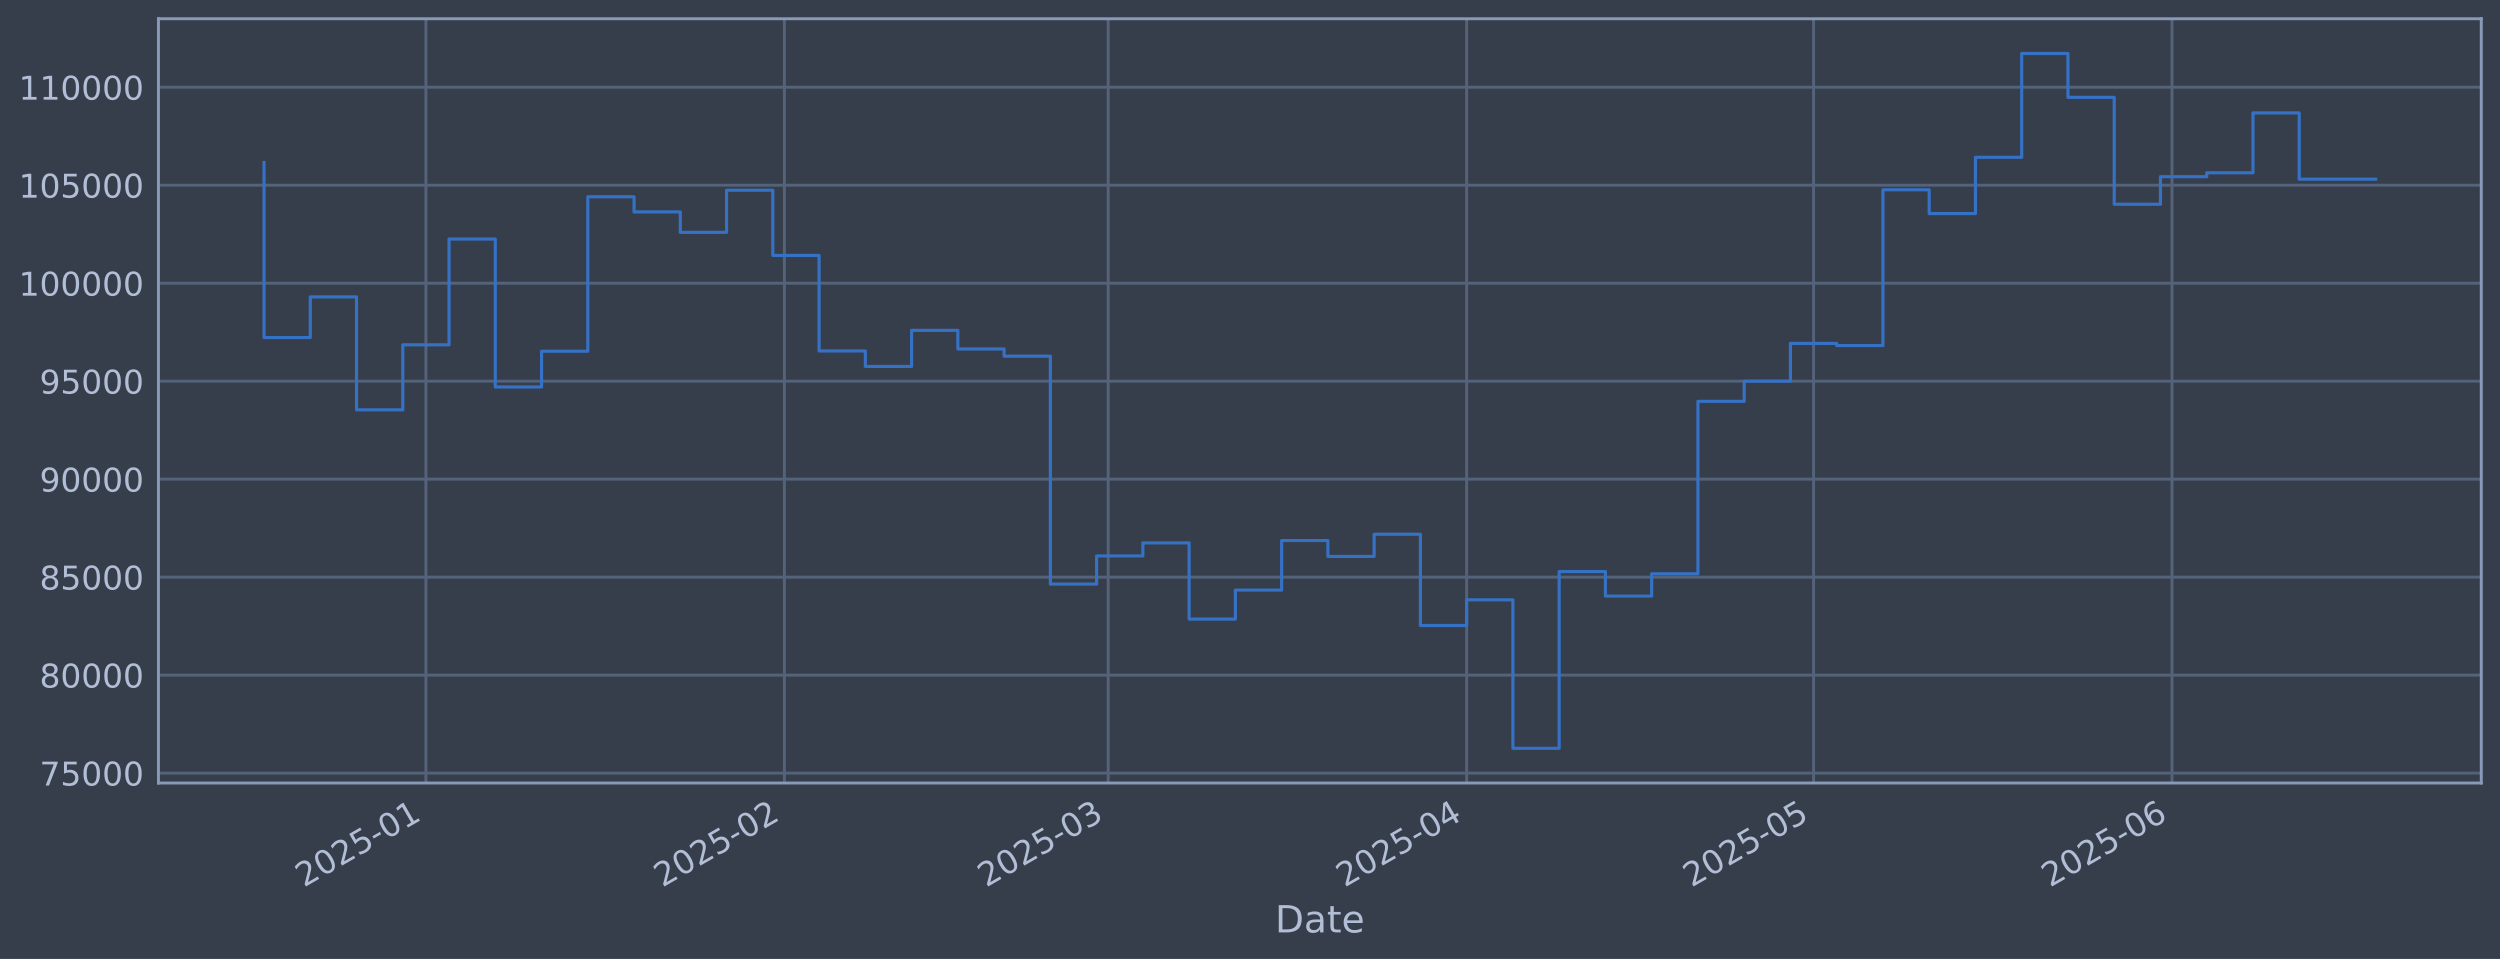
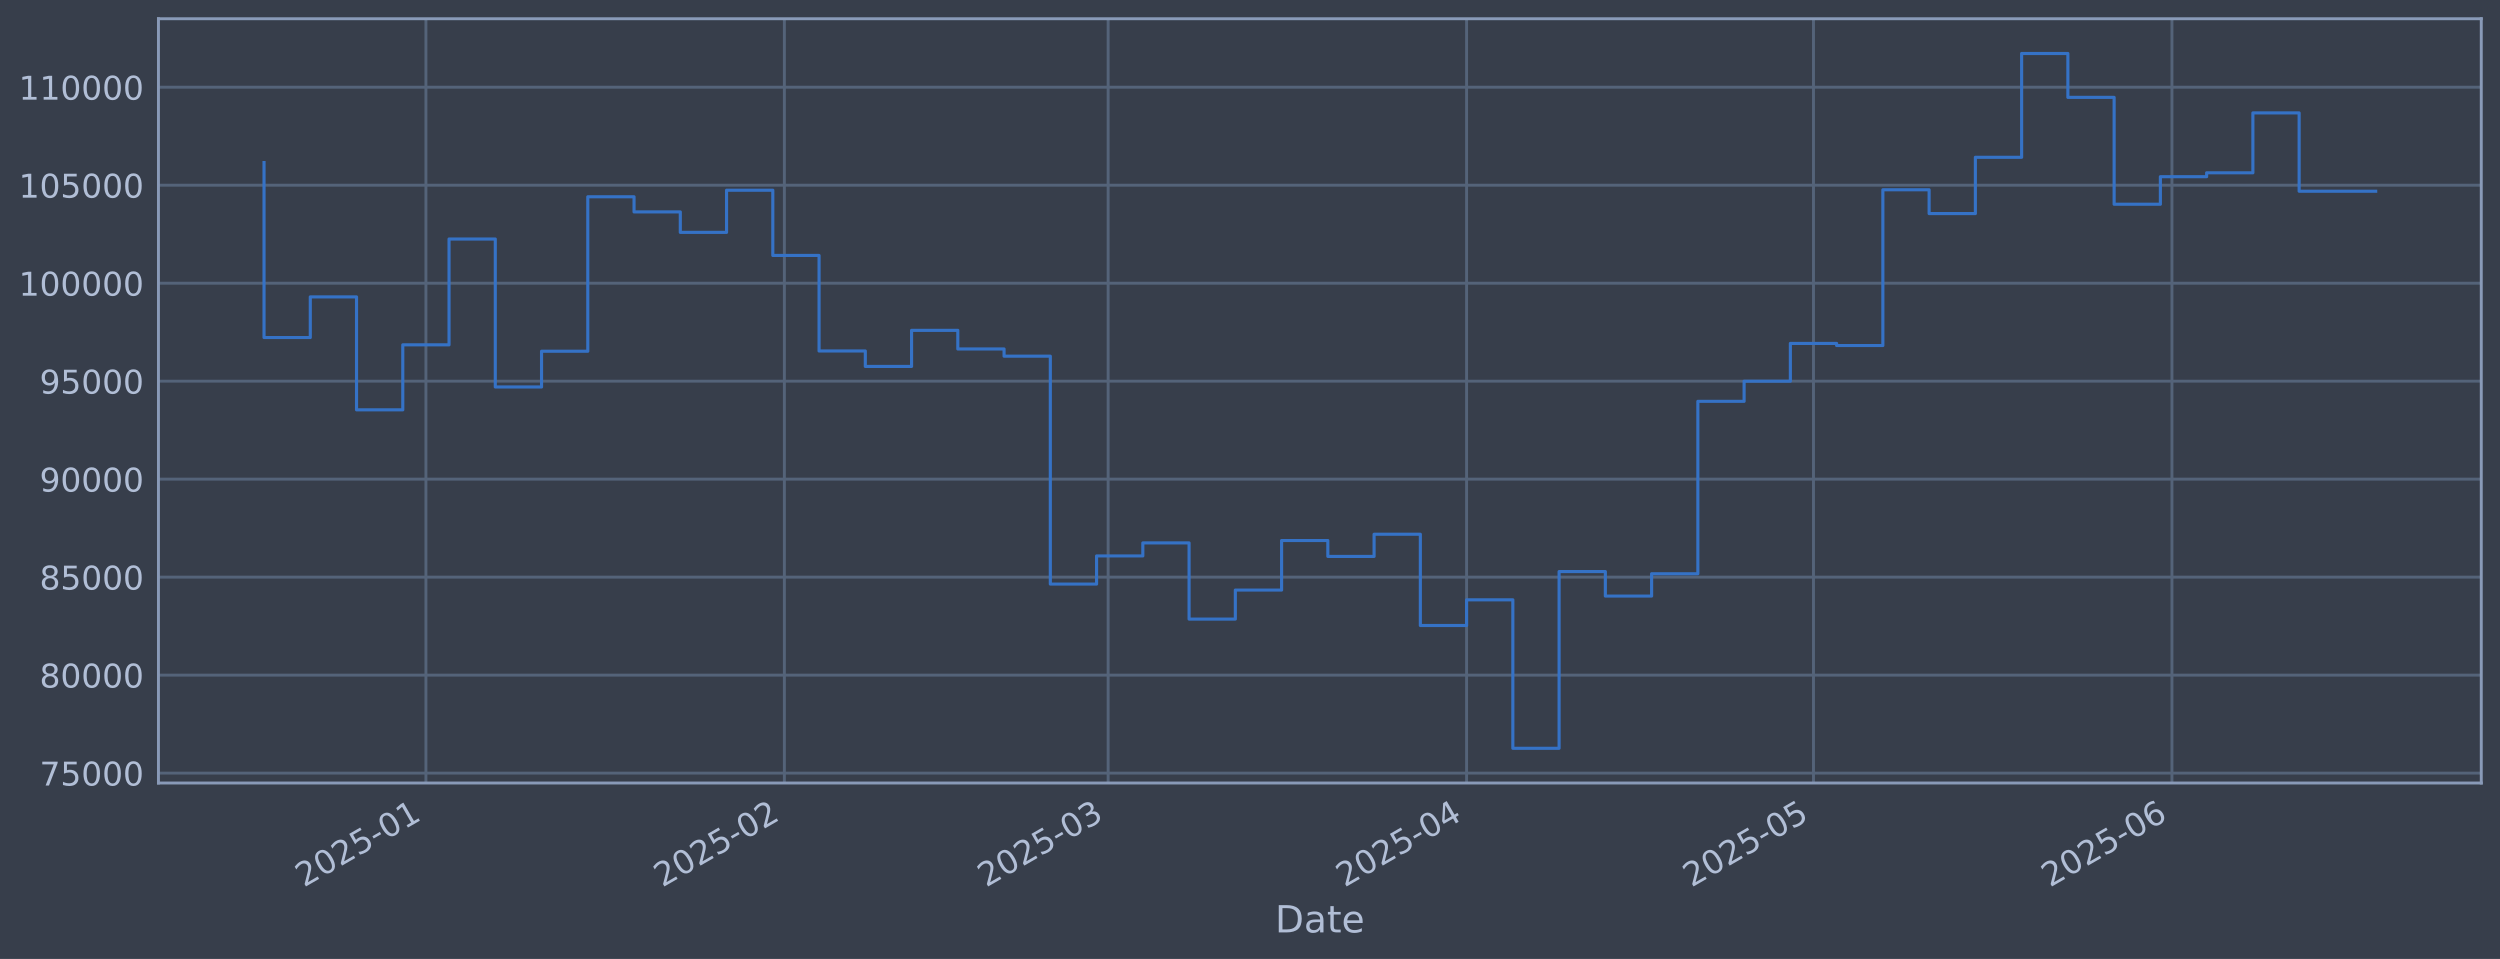
<svg xmlns="http://www.w3.org/2000/svg" xmlns:xlink="http://www.w3.org/1999/xlink" width="960.9pt" height="368.58pt" viewBox="0 0 960.9 368.58" version="1.1">
  <defs>
    <style type="text/css">*{stroke-linejoin: round; stroke-linecap: butt}</style>
  </defs>
  <g id="figure_1">
    <g id="patch_1">
      <path d="M 0 368.58  L 960.9 368.58  L 960.9 0  L 0 0  z " style="fill: #373e4b" />
    </g>
    <g id="axes_1">
      <g id="patch_2">
        <path d="M 60.901 300.96  L 953.701 300.96  L 953.701 7.2  L 60.901 7.2  z " style="fill: #373e4b" />
      </g>
      <g id="matplotlib.axis_1">
        <g id="xtick_1">
          <g id="line2d_1">
-             <path d="M 163.707 300.96  L 163.707 7.2  " clip-path="url(#pc82d277f26)" style="fill: none; stroke: #546379; stroke-width: 1.12; stroke-linecap: square" />
+             <path d="M 163.704 300.96  L 163.704 7.2  " clip-path="url(#pabeaddad91)" style="fill: none; stroke: #546379; stroke-width: 1.12; stroke-linecap: square" />
          </g>
          <g id="line2d_2" />
          <g id="text_1">
-             <g style="fill: #b1bed6" transform="translate(116.8036 341.1745) rotate(-30) scale(0.126 -0.126)">
+             <g style="fill: #b1bed6" transform="translate(116.8006 341.1745) rotate(-30) scale(0.126 -0.126)">
              <defs>
                <path id="DejaVuSans-32" d="M 1228 531  L 3431 531  L 3431 0  L 469 0  L 469 531  Q 828 903 1448 1529  Q 2069 2156 2228 2338  Q 2531 2678 2651 2914  Q 2772 3150 2772 3378  Q 2772 3750 2511 3984  Q 2250 4219 1831 4219  Q 1534 4219 1204 4116  Q 875 4013 500 3803  L 500 4441  Q 881 4594 1212 4672  Q 1544 4750 1819 4750  Q 2544 4750 2975 4387  Q 3406 4025 3406 3419  Q 3406 3131 3298 2873  Q 3191 2616 2906 2266  Q 2828 2175 2409 1742  Q 1991 1309 1228 531  z " transform="scale(0.015625)" />
                <path id="DejaVuSans-30" d="M 2034 4250  Q 1547 4250 1301 3770  Q 1056 3291 1056 2328  Q 1056 1369 1301 889  Q 1547 409 2034 409  Q 2525 409 2770 889  Q 3016 1369 3016 2328  Q 3016 3291 2770 3770  Q 2525 4250 2034 4250  z M 2034 4750  Q 2819 4750 3233 4129  Q 3647 3509 3647 2328  Q 3647 1150 3233 529  Q 2819 -91 2034 -91  Q 1250 -91 836 529  Q 422 1150 422 2328  Q 422 3509 836 4129  Q 1250 4750 2034 4750  z " transform="scale(0.015625)" />
                <path id="DejaVuSans-35" d="M 691 4666  L 3169 4666  L 3169 4134  L 1269 4134  L 1269 2991  Q 1406 3038 1543 3061  Q 1681 3084 1819 3084  Q 2600 3084 3056 2656  Q 3513 2228 3513 1497  Q 3513 744 3044 326  Q 2575 -91 1722 -91  Q 1428 -91 1123 -41  Q 819 9 494 109  L 494 744  Q 775 591 1075 516  Q 1375 441 1709 441  Q 2250 441 2565 725  Q 2881 1009 2881 1497  Q 2881 1984 2565 2268  Q 2250 2553 1709 2553  Q 1456 2553 1204 2497  Q 953 2441 691 2322  L 691 4666  z " transform="scale(0.015625)" />
                <path id="DejaVuSans-2d" d="M 313 2009  L 1997 2009  L 1997 1497  L 313 1497  L 313 2009  z " transform="scale(0.015625)" />
                <path id="DejaVuSans-31" d="M 794 531  L 1825 531  L 1825 4091  L 703 3866  L 703 4441  L 1819 4666  L 2450 4666  L 2450 531  L 3481 531  L 3481 0  L 794 0  L 794 531  z " transform="scale(0.015625)" />
              </defs>
              <use xlink:href="#DejaVuSans-32" />
              <use xlink:href="#DejaVuSans-30" transform="translate(63.62305 0)" />
              <use xlink:href="#DejaVuSans-32" transform="translate(127.2461 0)" />
              <use xlink:href="#DejaVuSans-35" transform="translate(190.8691 0)" />
              <use xlink:href="#DejaVuSans-2d" transform="translate(254.4922 0)" />
              <use xlink:href="#DejaVuSans-30" transform="translate(290.5762 0)" />
              <use xlink:href="#DejaVuSans-31" transform="translate(354.1992 0)" />
            </g>
          </g>
        </g>
        <g id="xtick_2">
          <g id="line2d_3">
-             <path d="M 301.49 300.96  L 301.49 7.2  " clip-path="url(#pc82d277f26)" style="fill: none; stroke: #546379; stroke-width: 1.12; stroke-linecap: square" />
+             <path d="M 301.48 300.96  L 301.48 7.2  " clip-path="url(#pabeaddad91)" style="fill: none; stroke: #546379; stroke-width: 1.12; stroke-linecap: square" />
          </g>
          <g id="line2d_4" />
          <g id="text_2">
-             <g style="fill: #b1bed6" transform="translate(254.5865 341.1745) rotate(-30) scale(0.126 -0.126)">
+             <g style="fill: #b1bed6" transform="translate(254.5768 341.1745) rotate(-30) scale(0.126 -0.126)">
              <use xlink:href="#DejaVuSans-32" />
              <use xlink:href="#DejaVuSans-30" transform="translate(63.62305 0)" />
              <use xlink:href="#DejaVuSans-32" transform="translate(127.2461 0)" />
              <use xlink:href="#DejaVuSans-35" transform="translate(190.8691 0)" />
              <use xlink:href="#DejaVuSans-2d" transform="translate(254.4922 0)" />
              <use xlink:href="#DejaVuSans-30" transform="translate(290.5762 0)" />
              <use xlink:href="#DejaVuSans-32" transform="translate(354.1992 0)" />
            </g>
          </g>
        </g>
        <g id="xtick_3">
          <g id="line2d_5">
-             <path d="M 425.939 300.96  L 425.939 7.2  " clip-path="url(#pc82d277f26)" style="fill: none; stroke: #546379; stroke-width: 1.12; stroke-linecap: square" />
+             <path d="M 425.923 300.96  L 425.923 7.2  " clip-path="url(#pabeaddad91)" style="fill: none; stroke: #546379; stroke-width: 1.12; stroke-linecap: square" />
          </g>
          <g id="line2d_6" />
          <g id="text_3">
-             <g style="fill: #b1bed6" transform="translate(379.0355 341.1745) rotate(-30) scale(0.126 -0.126)">
+             <g style="fill: #b1bed6" transform="translate(379.0199 341.1745) rotate(-30) scale(0.126 -0.126)">
              <defs>
                <path id="DejaVuSans-33" d="M 2597 2516  Q 3050 2419 3304 2112  Q 3559 1806 3559 1356  Q 3559 666 3084 287  Q 2609 -91 1734 -91  Q 1441 -91 1130 -33  Q 819 25 488 141  L 488 750  Q 750 597 1062 519  Q 1375 441 1716 441  Q 2309 441 2620 675  Q 2931 909 2931 1356  Q 2931 1769 2642 2001  Q 2353 2234 1838 2234  L 1294 2234  L 1294 2753  L 1863 2753  Q 2328 2753 2575 2939  Q 2822 3125 2822 3475  Q 2822 3834 2567 4026  Q 2313 4219 1838 4219  Q 1578 4219 1281 4162  Q 984 4106 628 3988  L 628 4550  Q 988 4650 1302 4700  Q 1616 4750 1894 4750  Q 2613 4750 3031 4423  Q 3450 4097 3450 3541  Q 3450 3153 3228 2886  Q 3006 2619 2597 2516  z " transform="scale(0.015625)" />
              </defs>
              <use xlink:href="#DejaVuSans-32" />
              <use xlink:href="#DejaVuSans-30" transform="translate(63.62305 0)" />
              <use xlink:href="#DejaVuSans-32" transform="translate(127.2461 0)" />
              <use xlink:href="#DejaVuSans-35" transform="translate(190.8691 0)" />
              <use xlink:href="#DejaVuSans-2d" transform="translate(254.4922 0)" />
              <use xlink:href="#DejaVuSans-30" transform="translate(290.5762 0)" />
              <use xlink:href="#DejaVuSans-33" transform="translate(354.1992 0)" />
            </g>
          </g>
        </g>
        <g id="xtick_4">
          <g id="line2d_7">
-             <path d="M 563.722 300.96  L 563.722 7.2  " clip-path="url(#pc82d277f26)" style="fill: none; stroke: #546379; stroke-width: 1.12; stroke-linecap: square" />
+             <path d="M 563.699 300.96  L 563.699 7.2  " clip-path="url(#pabeaddad91)" style="fill: none; stroke: #546379; stroke-width: 1.12; stroke-linecap: square" />
          </g>
          <g id="line2d_8" />
          <g id="text_4">
-             <g style="fill: #b1bed6" transform="translate(516.8184 341.1745) rotate(-30) scale(0.126 -0.126)">
+             <g style="fill: #b1bed6" transform="translate(516.7962 341.1745) rotate(-30) scale(0.126 -0.126)">
              <defs>
                <path id="DejaVuSans-34" d="M 2419 4116  L 825 1625  L 2419 1625  L 2419 4116  z M 2253 4666  L 3047 4666  L 3047 1625  L 3713 1625  L 3713 1100  L 3047 1100  L 3047 0  L 2419 0  L 2419 1100  L 313 1100  L 313 1709  L 2253 4666  z " transform="scale(0.015625)" />
              </defs>
              <use xlink:href="#DejaVuSans-32" />
              <use xlink:href="#DejaVuSans-30" transform="translate(63.62305 0)" />
              <use xlink:href="#DejaVuSans-32" transform="translate(127.2461 0)" />
              <use xlink:href="#DejaVuSans-35" transform="translate(190.8691 0)" />
              <use xlink:href="#DejaVuSans-2d" transform="translate(254.4922 0)" />
              <use xlink:href="#DejaVuSans-30" transform="translate(290.5762 0)" />
              <use xlink:href="#DejaVuSans-34" transform="translate(354.1992 0)" />
            </g>
          </g>
        </g>
        <g id="xtick_5">
          <g id="line2d_9">
-             <path d="M 697.06 300.96  L 697.06 7.2  " clip-path="url(#pc82d277f26)" style="fill: none; stroke: #546379; stroke-width: 1.12; stroke-linecap: square" />
+             <path d="M 697.031 300.96  L 697.031 7.2  " clip-path="url(#pabeaddad91)" style="fill: none; stroke: #546379; stroke-width: 1.12; stroke-linecap: square" />
          </g>
          <g id="line2d_10" />
          <g id="text_5">
-             <g style="fill: #b1bed6" transform="translate(650.1567 341.1745) rotate(-30) scale(0.126 -0.126)">
+             <g style="fill: #b1bed6" transform="translate(650.1281 341.1745) rotate(-30) scale(0.126 -0.126)">
              <use xlink:href="#DejaVuSans-32" />
              <use xlink:href="#DejaVuSans-30" transform="translate(63.62305 0)" />
              <use xlink:href="#DejaVuSans-32" transform="translate(127.2461 0)" />
              <use xlink:href="#DejaVuSans-35" transform="translate(190.8691 0)" />
              <use xlink:href="#DejaVuSans-2d" transform="translate(254.4922 0)" />
              <use xlink:href="#DejaVuSans-30" transform="translate(290.5762 0)" />
              <use xlink:href="#DejaVuSans-35" transform="translate(354.1992 0)" />
            </g>
          </g>
        </g>
        <g id="xtick_6">
          <g id="line2d_11">
-             <path d="M 834.843 300.96  L 834.843 7.2  " clip-path="url(#pc82d277f26)" style="fill: none; stroke: #546379; stroke-width: 1.12; stroke-linecap: square" />
+             <path d="M 834.808 300.96  L 834.808 7.2  " clip-path="url(#pabeaddad91)" style="fill: none; stroke: #546379; stroke-width: 1.12; stroke-linecap: square" />
          </g>
          <g id="line2d_12" />
          <g id="text_6">
-             <g style="fill: #b1bed6" transform="translate(787.9396 341.1745) rotate(-30) scale(0.126 -0.126)">
+             <g style="fill: #b1bed6" transform="translate(787.9043 341.1745) rotate(-30) scale(0.126 -0.126)">
              <defs>
                <path id="DejaVuSans-36" d="M 2113 2584  Q 1688 2584 1439 2293  Q 1191 2003 1191 1497  Q 1191 994 1439 701  Q 1688 409 2113 409  Q 2538 409 2786 701  Q 3034 994 3034 1497  Q 3034 2003 2786 2293  Q 2538 2584 2113 2584  z M 3366 4563  L 3366 3988  Q 3128 4100 2886 4159  Q 2644 4219 2406 4219  Q 1781 4219 1451 3797  Q 1122 3375 1075 2522  Q 1259 2794 1537 2939  Q 1816 3084 2150 3084  Q 2853 3084 3261 2657  Q 3669 2231 3669 1497  Q 3669 778 3244 343  Q 2819 -91 2113 -91  Q 1303 -91 875 529  Q 447 1150 447 2328  Q 447 3434 972 4092  Q 1497 4750 2381 4750  Q 2619 4750 2861 4703  Q 3103 4656 3366 4563  z " transform="scale(0.015625)" />
              </defs>
              <use xlink:href="#DejaVuSans-32" />
              <use xlink:href="#DejaVuSans-30" transform="translate(63.62305 0)" />
              <use xlink:href="#DejaVuSans-32" transform="translate(127.2461 0)" />
              <use xlink:href="#DejaVuSans-35" transform="translate(190.8691 0)" />
              <use xlink:href="#DejaVuSans-2d" transform="translate(254.4922 0)" />
              <use xlink:href="#DejaVuSans-30" transform="translate(290.5762 0)" />
              <use xlink:href="#DejaVuSans-36" transform="translate(354.1992 0)" />
            </g>
          </g>
        </g>
        <g id="text_7">
          <g style="fill: #b1bed6" transform="translate(490.0914 358.3856) scale(0.144 -0.144)">
            <defs>
              <path id="DejaVuSans-44" d="M 1259 4147  L 1259 519  L 2022 519  Q 2988 519 3436 956  Q 3884 1394 3884 2338  Q 3884 3275 3436 3711  Q 2988 4147 2022 4147  L 1259 4147  z M 628 4666  L 1925 4666  Q 3281 4666 3915 4102  Q 4550 3538 4550 2338  Q 4550 1131 3912 565  Q 3275 0 1925 0  L 628 0  L 628 4666  z " transform="scale(0.015625)" />
              <path id="DejaVuSans-61" d="M 2194 1759  Q 1497 1759 1228 1600  Q 959 1441 959 1056  Q 959 750 1161 570  Q 1363 391 1709 391  Q 2188 391 2477 730  Q 2766 1069 2766 1631  L 2766 1759  L 2194 1759  z M 3341 1997  L 3341 0  L 2766 0  L 2766 531  Q 2569 213 2275 61  Q 1981 -91 1556 -91  Q 1019 -91 701 211  Q 384 513 384 1019  Q 384 1609 779 1909  Q 1175 2209 1959 2209  L 2766 2209  L 2766 2266  Q 2766 2663 2505 2880  Q 2244 3097 1772 3097  Q 1472 3097 1187 3025  Q 903 2953 641 2809  L 641 3341  Q 956 3463 1253 3523  Q 1550 3584 1831 3584  Q 2591 3584 2966 3190  Q 3341 2797 3341 1997  z " transform="scale(0.015625)" />
              <path id="DejaVuSans-74" d="M 1172 4494  L 1172 3500  L 2356 3500  L 2356 3053  L 1172 3053  L 1172 1153  Q 1172 725 1289 603  Q 1406 481 1766 481  L 2356 481  L 2356 0  L 1766 0  Q 1100 0 847 248  Q 594 497 594 1153  L 594 3053  L 172 3053  L 172 3500  L 594 3500  L 594 4494  L 1172 4494  z " transform="scale(0.015625)" />
              <path id="DejaVuSans-65" d="M 3597 1894  L 3597 1613  L 953 1613  Q 991 1019 1311 708  Q 1631 397 2203 397  Q 2534 397 2845 478  Q 3156 559 3463 722  L 3463 178  Q 3153 47 2828 -22  Q 2503 -91 2169 -91  Q 1331 -91 842 396  Q 353 884 353 1716  Q 353 2575 817 3079  Q 1281 3584 2069 3584  Q 2775 3584 3186 3129  Q 3597 2675 3597 1894  z M 3022 2063  Q 3016 2534 2758 2815  Q 2500 3097 2075 3097  Q 1594 3097 1305 2825  Q 1016 2553 972 2059  L 3022 2063  z " transform="scale(0.015625)" />
            </defs>
            <use xlink:href="#DejaVuSans-44" />
            <use xlink:href="#DejaVuSans-61" transform="translate(77.00195 0)" />
            <use xlink:href="#DejaVuSans-74" transform="translate(138.2812 0)" />
            <use xlink:href="#DejaVuSans-65" transform="translate(177.4902 0)" />
          </g>
        </g>
      </g>
      <g id="matplotlib.axis_2">
        <g id="ytick_1">
          <g id="line2d_13">
-             <path d="M 60.901 297.147  L 953.701 297.147  " clip-path="url(#pc82d277f26)" style="fill: none; stroke: #546379; stroke-width: 1.12; stroke-linecap: square" />
+             <path d="M 60.901 297.147  L 953.701 297.147  " clip-path="url(#pabeaddad91)" style="fill: none; stroke: #546379; stroke-width: 1.12; stroke-linecap: square" />
          </g>
          <g id="line2d_14" />
          <g id="text_8">
            <g style="fill: #b1bed6" transform="translate(15.21675 301.9342) scale(0.126 -0.126)">
              <defs>
                <path id="DejaVuSans-37" d="M 525 4666  L 3525 4666  L 3525 4397  L 1831 0  L 1172 0  L 2766 4134  L 525 4134  L 525 4666  z " transform="scale(0.015625)" />
              </defs>
              <use xlink:href="#DejaVuSans-37" />
              <use xlink:href="#DejaVuSans-35" transform="translate(63.62305 0)" />
              <use xlink:href="#DejaVuSans-30" transform="translate(127.2461 0)" />
              <use xlink:href="#DejaVuSans-30" transform="translate(190.8691 0)" />
              <use xlink:href="#DejaVuSans-30" transform="translate(254.4922 0)" />
            </g>
          </g>
        </g>
        <g id="ytick_2">
          <g id="line2d_15">
-             <path d="M 60.901 259.487  L 953.701 259.487  " clip-path="url(#pc82d277f26)" style="fill: none; stroke: #546379; stroke-width: 1.12; stroke-linecap: square" />
+             <path d="M 60.901 259.487  L 953.701 259.487  " clip-path="url(#pabeaddad91)" style="fill: none; stroke: #546379; stroke-width: 1.12; stroke-linecap: square" />
          </g>
          <g id="line2d_16" />
          <g id="text_9">
            <g style="fill: #b1bed6" transform="translate(15.21675 264.2738) scale(0.126 -0.126)">
              <defs>
                <path id="DejaVuSans-38" d="M 2034 2216  Q 1584 2216 1326 1975  Q 1069 1734 1069 1313  Q 1069 891 1326 650  Q 1584 409 2034 409  Q 2484 409 2743 651  Q 3003 894 3003 1313  Q 3003 1734 2745 1975  Q 2488 2216 2034 2216  z M 1403 2484  Q 997 2584 770 2862  Q 544 3141 544 3541  Q 544 4100 942 4425  Q 1341 4750 2034 4750  Q 2731 4750 3128 4425  Q 3525 4100 3525 3541  Q 3525 3141 3298 2862  Q 3072 2584 2669 2484  Q 3125 2378 3379 2068  Q 3634 1759 3634 1313  Q 3634 634 3220 271  Q 2806 -91 2034 -91  Q 1263 -91 848 271  Q 434 634 434 1313  Q 434 1759 690 2068  Q 947 2378 1403 2484  z M 1172 3481  Q 1172 3119 1398 2916  Q 1625 2713 2034 2713  Q 2441 2713 2670 2916  Q 2900 3119 2900 3481  Q 2900 3844 2670 4047  Q 2441 4250 2034 4250  Q 1625 4250 1398 4047  Q 1172 3844 1172 3481  z " transform="scale(0.015625)" />
              </defs>
              <use xlink:href="#DejaVuSans-38" />
              <use xlink:href="#DejaVuSans-30" transform="translate(63.62305 0)" />
              <use xlink:href="#DejaVuSans-30" transform="translate(127.2461 0)" />
              <use xlink:href="#DejaVuSans-30" transform="translate(190.8691 0)" />
              <use xlink:href="#DejaVuSans-30" transform="translate(254.4922 0)" />
            </g>
          </g>
        </g>
        <g id="ytick_3">
          <g id="line2d_17">
-             <path d="M 60.901 221.826  L 953.701 221.826  " clip-path="url(#pc82d277f26)" style="fill: none; stroke: #546379; stroke-width: 1.12; stroke-linecap: square" />
+             <path d="M 60.901 221.826  L 953.701 221.826  " clip-path="url(#pabeaddad91)" style="fill: none; stroke: #546379; stroke-width: 1.12; stroke-linecap: square" />
          </g>
          <g id="line2d_18" />
          <g id="text_10">
            <g style="fill: #b1bed6" transform="translate(15.21675 226.6134) scale(0.126 -0.126)">
              <use xlink:href="#DejaVuSans-38" />
              <use xlink:href="#DejaVuSans-35" transform="translate(63.62305 0)" />
              <use xlink:href="#DejaVuSans-30" transform="translate(127.2461 0)" />
              <use xlink:href="#DejaVuSans-30" transform="translate(190.8691 0)" />
              <use xlink:href="#DejaVuSans-30" transform="translate(254.4922 0)" />
            </g>
          </g>
        </g>
        <g id="ytick_4">
          <g id="line2d_19">
-             <path d="M 60.901 184.166  L 953.701 184.166  " clip-path="url(#pc82d277f26)" style="fill: none; stroke: #546379; stroke-width: 1.12; stroke-linecap: square" />
+             <path d="M 60.901 184.166  L 953.701 184.166  " clip-path="url(#pabeaddad91)" style="fill: none; stroke: #546379; stroke-width: 1.12; stroke-linecap: square" />
          </g>
          <g id="line2d_20" />
          <g id="text_11">
            <g style="fill: #b1bed6" transform="translate(15.21675 188.953) scale(0.126 -0.126)">
              <defs>
                <path id="DejaVuSans-39" d="M 703 97  L 703 672  Q 941 559 1184 500  Q 1428 441 1663 441  Q 2288 441 2617 861  Q 2947 1281 2994 2138  Q 2813 1869 2534 1725  Q 2256 1581 1919 1581  Q 1219 1581 811 2004  Q 403 2428 403 3163  Q 403 3881 828 4315  Q 1253 4750 1959 4750  Q 2769 4750 3195 4129  Q 3622 3509 3622 2328  Q 3622 1225 3098 567  Q 2575 -91 1691 -91  Q 1453 -91 1209 -44  Q 966 3 703 97  z M 1959 2075  Q 2384 2075 2632 2365  Q 2881 2656 2881 3163  Q 2881 3666 2632 3958  Q 2384 4250 1959 4250  Q 1534 4250 1286 3958  Q 1038 3666 1038 3163  Q 1038 2656 1286 2365  Q 1534 2075 1959 2075  z " transform="scale(0.015625)" />
              </defs>
              <use xlink:href="#DejaVuSans-39" />
              <use xlink:href="#DejaVuSans-30" transform="translate(63.62305 0)" />
              <use xlink:href="#DejaVuSans-30" transform="translate(127.2461 0)" />
              <use xlink:href="#DejaVuSans-30" transform="translate(190.8691 0)" />
              <use xlink:href="#DejaVuSans-30" transform="translate(254.4922 0)" />
            </g>
          </g>
        </g>
        <g id="ytick_5">
          <g id="line2d_21">
-             <path d="M 60.901 146.506  L 953.701 146.506  " clip-path="url(#pc82d277f26)" style="fill: none; stroke: #546379; stroke-width: 1.12; stroke-linecap: square" />
+             <path d="M 60.901 146.506  L 953.701 146.506  " clip-path="url(#pabeaddad91)" style="fill: none; stroke: #546379; stroke-width: 1.12; stroke-linecap: square" />
          </g>
          <g id="line2d_22" />
          <g id="text_12">
            <g style="fill: #b1bed6" transform="translate(15.21675 151.2926) scale(0.126 -0.126)">
              <use xlink:href="#DejaVuSans-39" />
              <use xlink:href="#DejaVuSans-35" transform="translate(63.62305 0)" />
              <use xlink:href="#DejaVuSans-30" transform="translate(127.2461 0)" />
              <use xlink:href="#DejaVuSans-30" transform="translate(190.8691 0)" />
              <use xlink:href="#DejaVuSans-30" transform="translate(254.4922 0)" />
            </g>
          </g>
        </g>
        <g id="ytick_6">
          <g id="line2d_23">
-             <path d="M 60.901 108.845  L 953.701 108.845  " clip-path="url(#pc82d277f26)" style="fill: none; stroke: #546379; stroke-width: 1.12; stroke-linecap: square" />
+             <path d="M 60.901 108.845  L 953.701 108.845  " clip-path="url(#pabeaddad91)" style="fill: none; stroke: #546379; stroke-width: 1.12; stroke-linecap: square" />
          </g>
          <g id="line2d_24" />
          <g id="text_13">
            <g style="fill: #b1bed6" transform="translate(7.2 113.6322) scale(0.126 -0.126)">
              <use xlink:href="#DejaVuSans-31" />
              <use xlink:href="#DejaVuSans-30" transform="translate(63.62305 0)" />
              <use xlink:href="#DejaVuSans-30" transform="translate(127.2461 0)" />
              <use xlink:href="#DejaVuSans-30" transform="translate(190.8691 0)" />
              <use xlink:href="#DejaVuSans-30" transform="translate(254.4922 0)" />
              <use xlink:href="#DejaVuSans-30" transform="translate(318.1152 0)" />
            </g>
          </g>
        </g>
        <g id="ytick_7">
          <g id="line2d_25">
-             <path d="M 60.901 71.185  L 953.701 71.185  " clip-path="url(#pc82d277f26)" style="fill: none; stroke: #546379; stroke-width: 1.12; stroke-linecap: square" />
+             <path d="M 60.901 71.185  L 953.701 71.185  " clip-path="url(#pabeaddad91)" style="fill: none; stroke: #546379; stroke-width: 1.12; stroke-linecap: square" />
          </g>
          <g id="line2d_26" />
          <g id="text_14">
            <g style="fill: #b1bed6" transform="translate(7.2 75.97181) scale(0.126 -0.126)">
              <use xlink:href="#DejaVuSans-31" />
              <use xlink:href="#DejaVuSans-30" transform="translate(63.62305 0)" />
              <use xlink:href="#DejaVuSans-35" transform="translate(127.2461 0)" />
              <use xlink:href="#DejaVuSans-30" transform="translate(190.8691 0)" />
              <use xlink:href="#DejaVuSans-30" transform="translate(254.4922 0)" />
              <use xlink:href="#DejaVuSans-30" transform="translate(318.1152 0)" />
            </g>
          </g>
        </g>
        <g id="ytick_8">
          <g id="line2d_27">
-             <path d="M 60.901 33.524  L 953.701 33.524  " clip-path="url(#pc82d277f26)" style="fill: none; stroke: #546379; stroke-width: 1.12; stroke-linecap: square" />
+             <path d="M 60.901 33.524  L 953.701 33.524  " clip-path="url(#pabeaddad91)" style="fill: none; stroke: #546379; stroke-width: 1.12; stroke-linecap: square" />
          </g>
          <g id="line2d_28" />
          <g id="text_15">
            <g style="fill: #b1bed6" transform="translate(7.2 38.31141) scale(0.126 -0.126)">
              <use xlink:href="#DejaVuSans-31" />
              <use xlink:href="#DejaVuSans-31" transform="translate(63.62305 0)" />
              <use xlink:href="#DejaVuSans-30" transform="translate(127.2461 0)" />
              <use xlink:href="#DejaVuSans-30" transform="translate(190.8691 0)" />
              <use xlink:href="#DejaVuSans-30" transform="translate(254.4922 0)" />
              <use xlink:href="#DejaVuSans-30" transform="translate(318.1152 0)" />
            </g>
          </g>
        </g>
      </g>
      <g id="line2d_29">
-         <path d="M 101.482 62.478  L 101.482 129.735  L 119.261 129.735  L 119.261 114.117  L 137.039 114.117  L 137.039 157.529  L 154.818 157.529  L 154.818 132.544  L 172.596 132.544  L 172.596 91.873  L 190.375 91.873  L 190.375 148.745  L 208.153 148.745  L 208.153 135.003  L 225.931 135.003  L 225.931 75.637  L 243.71 75.637  L 243.71 81.451  L 261.488 81.451  L 261.488 89.317  L 279.267 89.317  L 279.267 73.113  L 297.045 73.113  L 297.045 98.189  L 314.824 98.189  L 314.824 134.901  L 332.602 134.901  L 332.602 140.841  L 350.38 140.841  L 350.38 126.97  L 368.159 126.97  L 368.159 134.132  L 385.937 134.132  L 385.937 136.904  L 403.716 136.904  L 403.716 224.494  L 421.494 224.494  L 421.494 213.678  L 439.273 213.678  L 439.273 208.679  L 457.051 208.679  L 457.051 237.95  L 474.83 237.95  L 474.83 226.8  L 492.608 226.8  L 492.608 207.76  L 510.386 207.76  L 510.386 213.864  L 528.165 213.864  L 528.165 205.348  L 545.943 205.348  L 545.943 240.422  L 563.722 240.422  L 563.722 230.548  L 581.5 230.548  L 581.5 287.607  L 599.279 287.607  L 599.279 219.693  L 617.057 219.693  L 617.057 229.105  L 634.835 229.105  L 634.835 220.526  L 652.614 220.526  L 652.614 154.258  L 670.392 154.258  L 670.392 146.519  L 688.171 146.519  L 688.171 131.991  L 705.949 131.991  L 705.949 132.809  L 723.728 132.809  L 723.728 72.945  L 741.506 72.945  L 741.506 82.09  L 759.285 82.09  L 759.285 60.453  L 777.063 60.453  L 777.063 20.553  L 794.841 20.553  L 794.841 37.431  L 812.62 37.431  L 812.62 78.508  L 830.398 78.508  L 830.398 67.912  L 848.177 67.912  L 848.177 66.417  L 865.955 66.417  L 865.955 43.403  L 883.734 43.403  L 883.734 68.867  L 913.119 68.867  " clip-path="url(#pc82d277f26)" style="fill: none; stroke: #3572c6; stroke-width: 1.2; stroke-linecap: square" />
+         <path d="M 101.482 62.478  L 101.482 129.735  L 119.26 129.735  L 119.26 114.117  L 137.037 114.117  L 137.037 157.529  L 154.815 157.529  L 154.815 132.544  L 172.593 132.544  L 172.593 91.873  L 190.37 91.873  L 190.37 148.745  L 208.148 148.745  L 208.148 135.003  L 225.925 135.003  L 225.925 75.637  L 243.703 75.637  L 243.703 81.451  L 261.481 81.451  L 261.481 89.317  L 279.258 89.317  L 279.258 73.113  L 297.036 73.113  L 297.036 98.189  L 314.813 98.189  L 314.813 134.901  L 332.591 134.901  L 332.591 140.841  L 350.368 140.841  L 350.368 126.97  L 368.146 126.97  L 368.146 134.132  L 385.924 134.132  L 385.924 136.904  L 403.701 136.904  L 403.701 224.494  L 421.479 224.494  L 421.479 213.678  L 439.256 213.678  L 439.256 208.679  L 457.034 208.679  L 457.034 237.95  L 474.812 237.95  L 474.812 226.8  L 492.589 226.8  L 492.589 207.76  L 510.367 207.76  L 510.367 213.864  L 528.144 213.864  L 528.144 205.348  L 545.922 205.348  L 545.922 240.422  L 563.699 240.422  L 563.699 230.548  L 581.477 230.548  L 581.477 287.607  L 599.255 287.607  L 599.255 219.693  L 617.032 219.693  L 617.032 229.105  L 634.81 229.105  L 634.81 220.526  L 652.587 220.526  L 652.587 154.258  L 670.365 154.258  L 670.365 146.519  L 688.143 146.519  L 688.143 131.991  L 705.92 131.991  L 705.92 132.809  L 723.698 132.809  L 723.698 72.945  L 741.475 72.945  L 741.475 82.09  L 759.253 82.09  L 759.253 60.453  L 777.03 60.453  L 777.03 20.553  L 794.808 20.553  L 794.808 37.431  L 812.586 37.431  L 812.586 78.508  L 830.363 78.508  L 830.363 67.912  L 848.141 67.912  L 848.141 66.417  L 865.918 66.417  L 865.918 43.403  L 883.696 43.403  L 883.696 73.494  L 913.119 73.494  " clip-path="url(#pabeaddad91)" style="fill: none; stroke: #3572c6; stroke-width: 1.2; stroke-linecap: square" />
      </g>
      <g id="patch_3">
        <path d="M 60.901 300.96  L 60.901 7.2  " style="fill: none; stroke: #899ab8; stroke-width: 1.12; stroke-linejoin: miter; stroke-linecap: square" />
      </g>
      <g id="patch_4">
        <path d="M 953.701 300.96  L 953.701 7.2  " style="fill: none; stroke: #899ab8; stroke-width: 1.12; stroke-linejoin: miter; stroke-linecap: square" />
      </g>
      <g id="patch_5">
        <path d="M 60.901 300.96  L 953.701 300.96  " style="fill: none; stroke: #899ab8; stroke-width: 1.12; stroke-linejoin: miter; stroke-linecap: square" />
      </g>
      <g id="patch_6">
        <path d="M 60.901 7.2  L 953.701 7.2  " style="fill: none; stroke: #899ab8; stroke-width: 1.12; stroke-linejoin: miter; stroke-linecap: square" />
      </g>
    </g>
  </g>
  <defs>
-     <clipPath id="pc82d277f26">
+     <clipPath id="pabeaddad91">
      <rect x="60.901" y="7.2" width="892.8" height="293.76" />
    </clipPath>
  </defs>
</svg>
